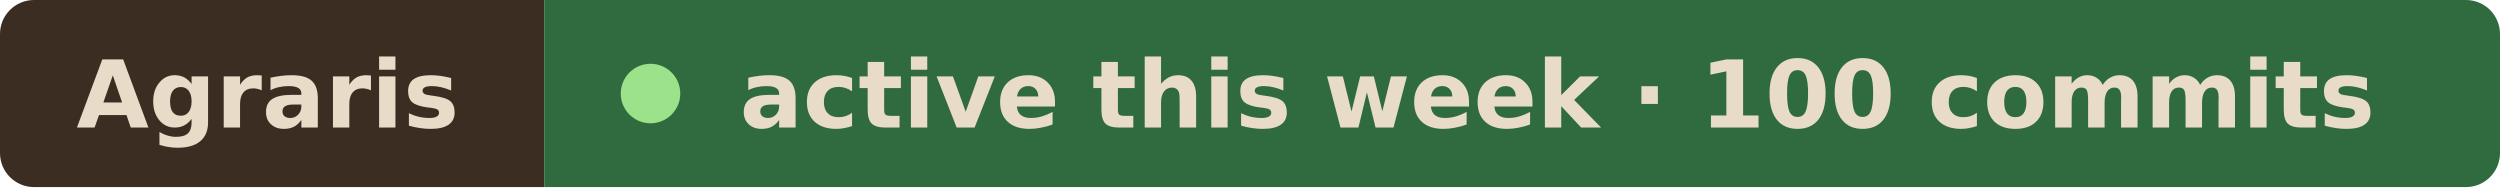
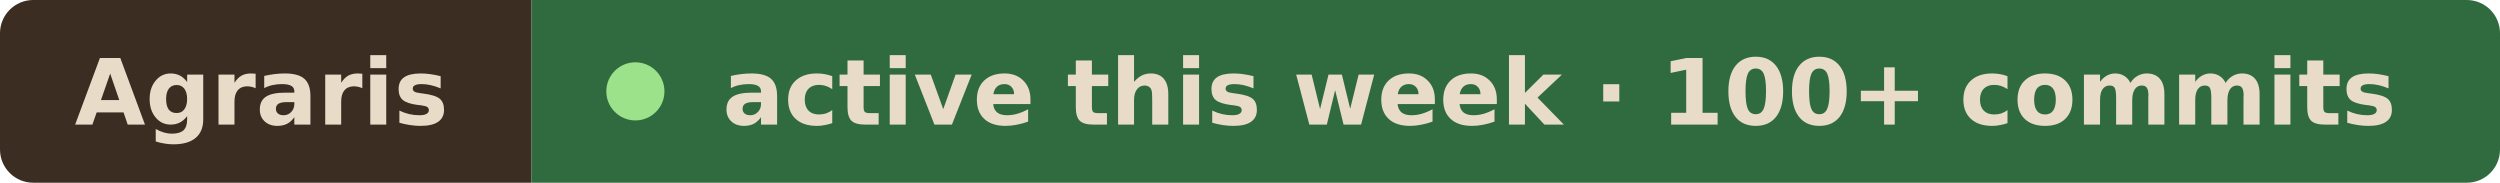
- <svg xmlns="http://www.w3.org/2000/svg" width="294" height="22" viewBox="0 0 294 22" role="img" aria-label="Agraris active this week · 100 commits">
+ <svg xmlns="http://www.w3.org/2000/svg" width="301" height="22" viewBox="0 0 301 22" role="img" aria-label="Agraris active this week · 100+ commits">
  <clipPath id="r">
-     <rect width="294" height="22" rx="4" />
+     <rect width="301" height="22" rx="4" />
  </clipPath>
  <g clip-path="url(#r)">
    <rect width="64" height="22" fill="#3b2d22" />
-     <rect x="64" width="230" height="22" fill="#2f6b3f" />
+     <rect x="64" width="237" height="22" fill="#2f6b3f" />
  </g>
  <g font-family="Verdana, Geneva, DejaVu Sans, sans-serif" font-size="11" font-weight="600" fill="#e8dcc8">
    <text x="9" y="15" textLength="46" lengthAdjust="spacingAndGlyphs">Agraris</text>
    <circle cx="76.5" cy="11" r="3.5" fill="#9be28a" />
-     <text x="87" y="15" textLength="198" lengthAdjust="spacingAndGlyphs">active this week · 100 commits</text>
+     <text x="87" y="15" textLength="205" lengthAdjust="spacingAndGlyphs">active this week · 100+ commits</text>
  </g>
</svg>
